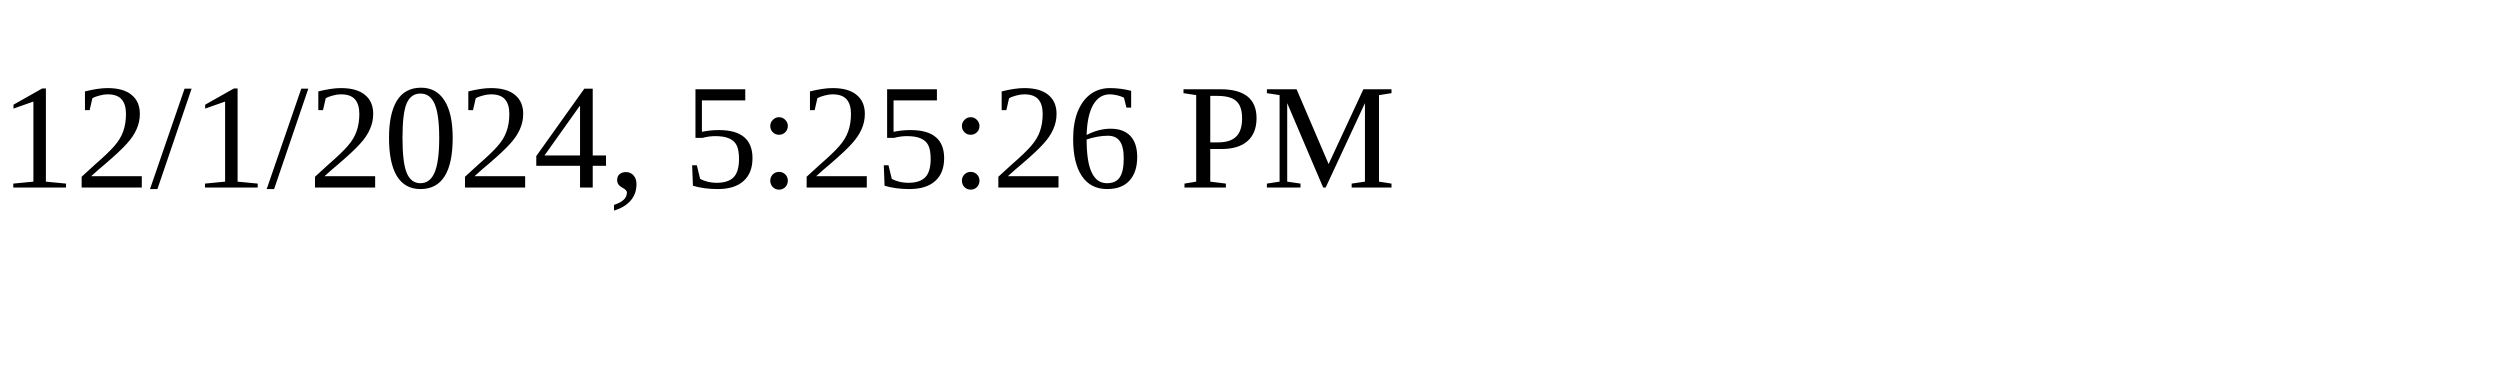
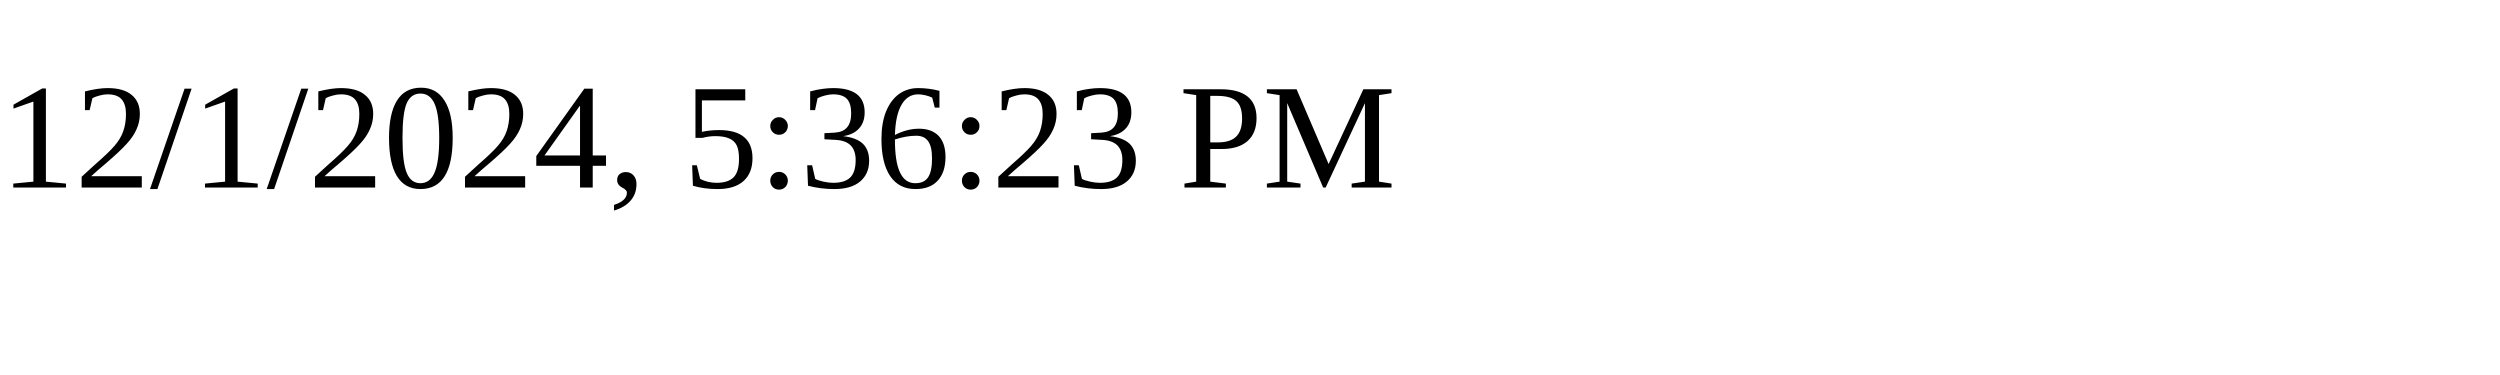
<svg xmlns="http://www.w3.org/2000/svg" height="30" width="200">
-   <text x="0" y="15">12/1/2024, 5:25:26 PM</text>
+   <text x="0" y="15">12/1/2024, 5:36:23 PM</text>
</svg>
